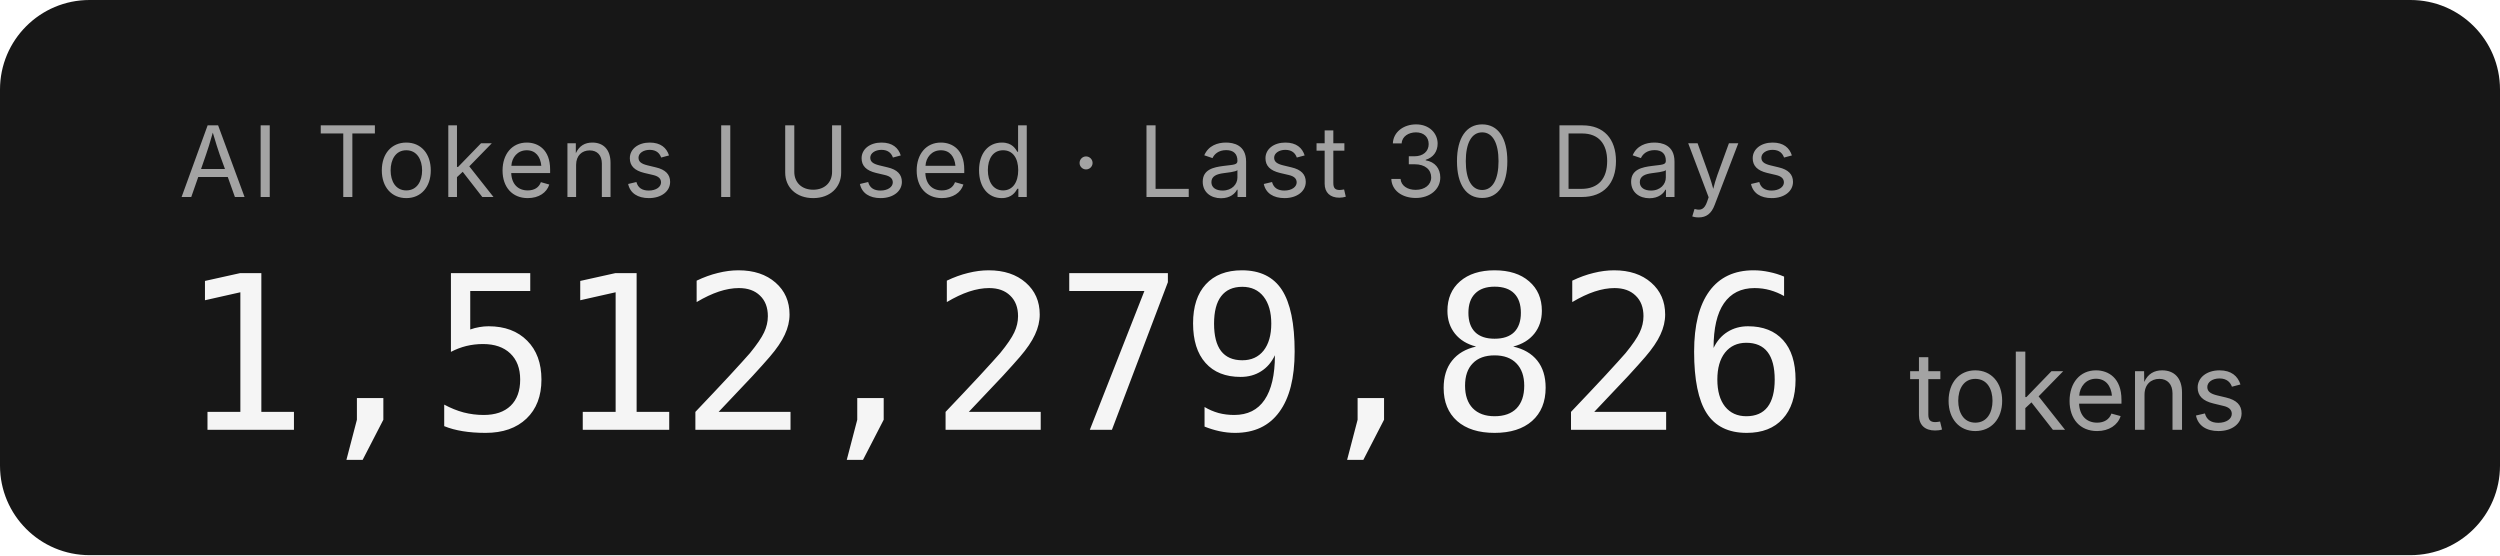
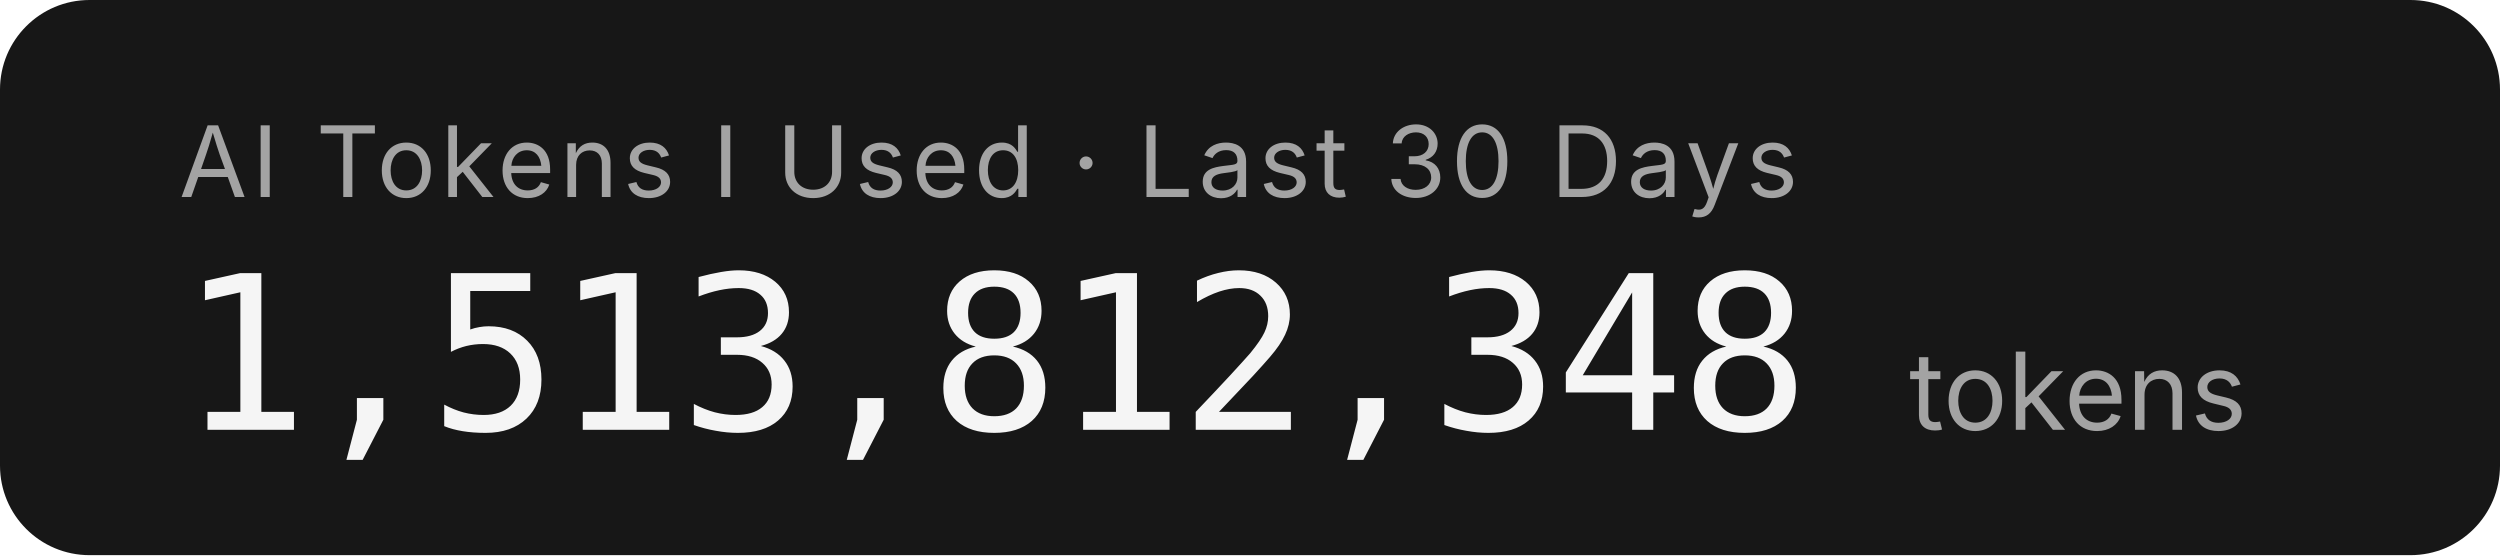
- <svg xmlns="http://www.w3.org/2000/svg" width="279.2" height="62" role="img" aria-label="AI Tokens I Used · Last 30 Days: 1,512,279,826 tokens">
+ <svg xmlns="http://www.w3.org/2000/svg" width="279.2" height="62" role="img" aria-label="AI Tokens I Used · Last 30 Days: 1,513,812,348 tokens">
  <rect width="279.2" height="62" rx="10" fill="#171717" />
  <g font-family="'Inter','SF Pro Display',-apple-system,'Segoe UI',sans-serif">
    <text x="20" y="22" fill="#a3a3a3" font-size="11" letter-spacing="0.05em">AI Tokens I Used · Last 30 Days</text>
-     <text x="20" y="48" fill="#f5f5f5" font-size="24" font-weight="300" font-family="'SF Mono','Cascadia Code','Consolas',monospace" letter-spacing="-0.02em">1,512,279,826</text>
+     <text x="20" y="48" fill="#f5f5f5" font-size="24" font-weight="300" font-family="'SF Mono','Cascadia Code','Consolas',monospace" letter-spacing="-0.02em">1,513,812,348</text>
    <text x="213.2" y="48" fill="#a3a3a3" font-size="12">tokens</text>
  </g>
</svg>
